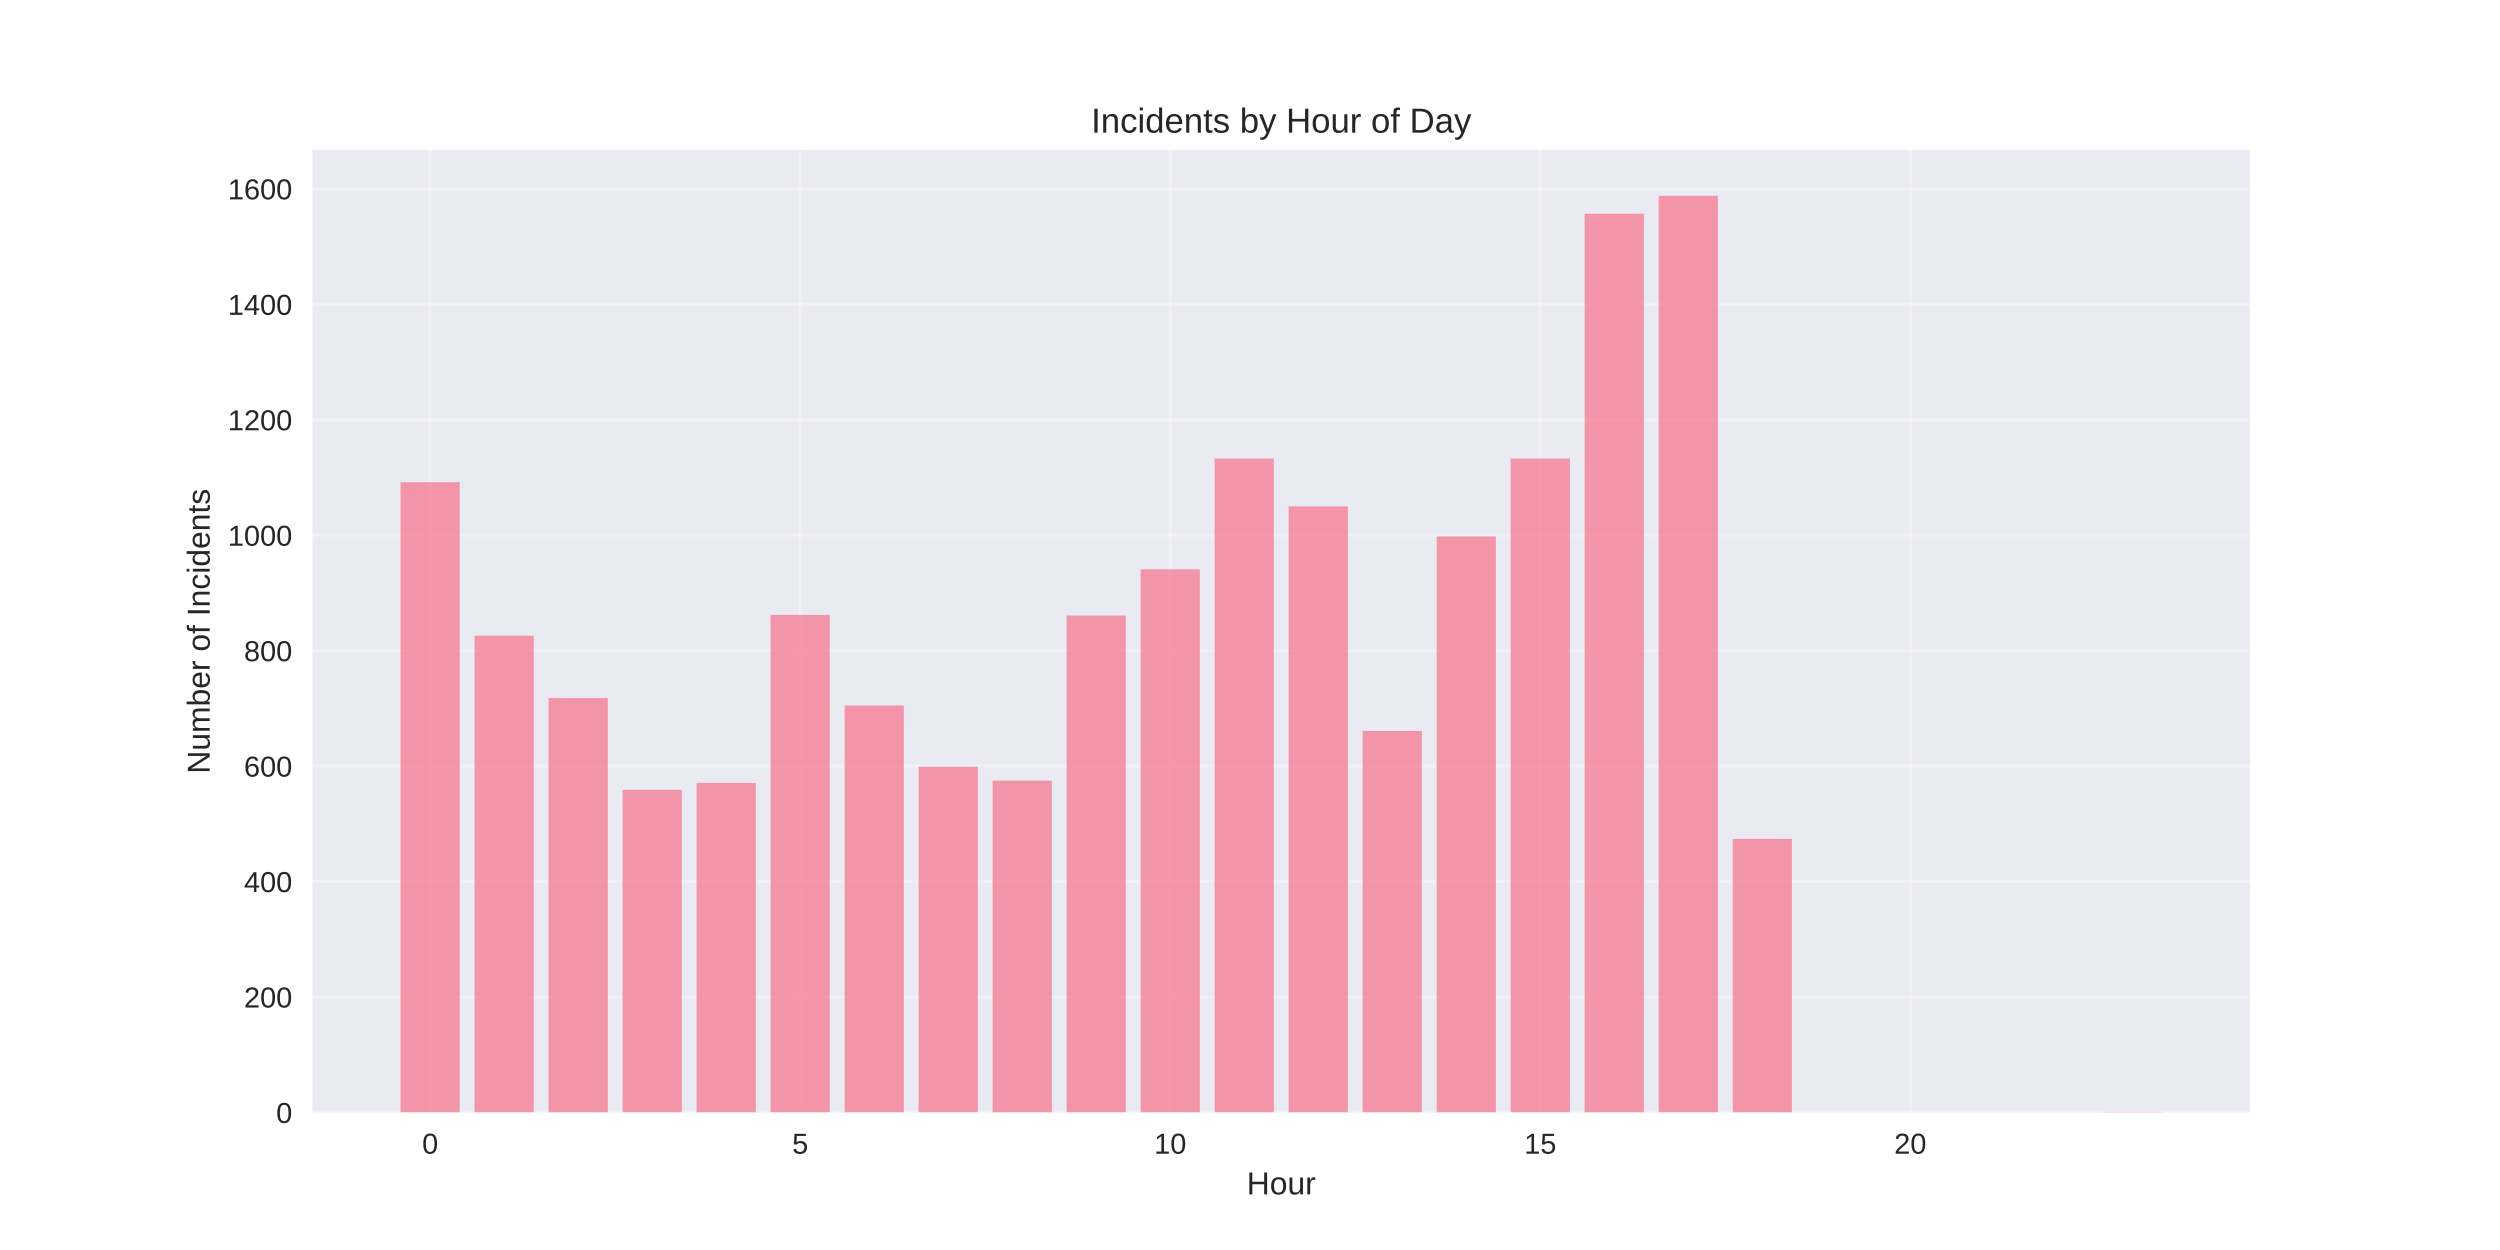
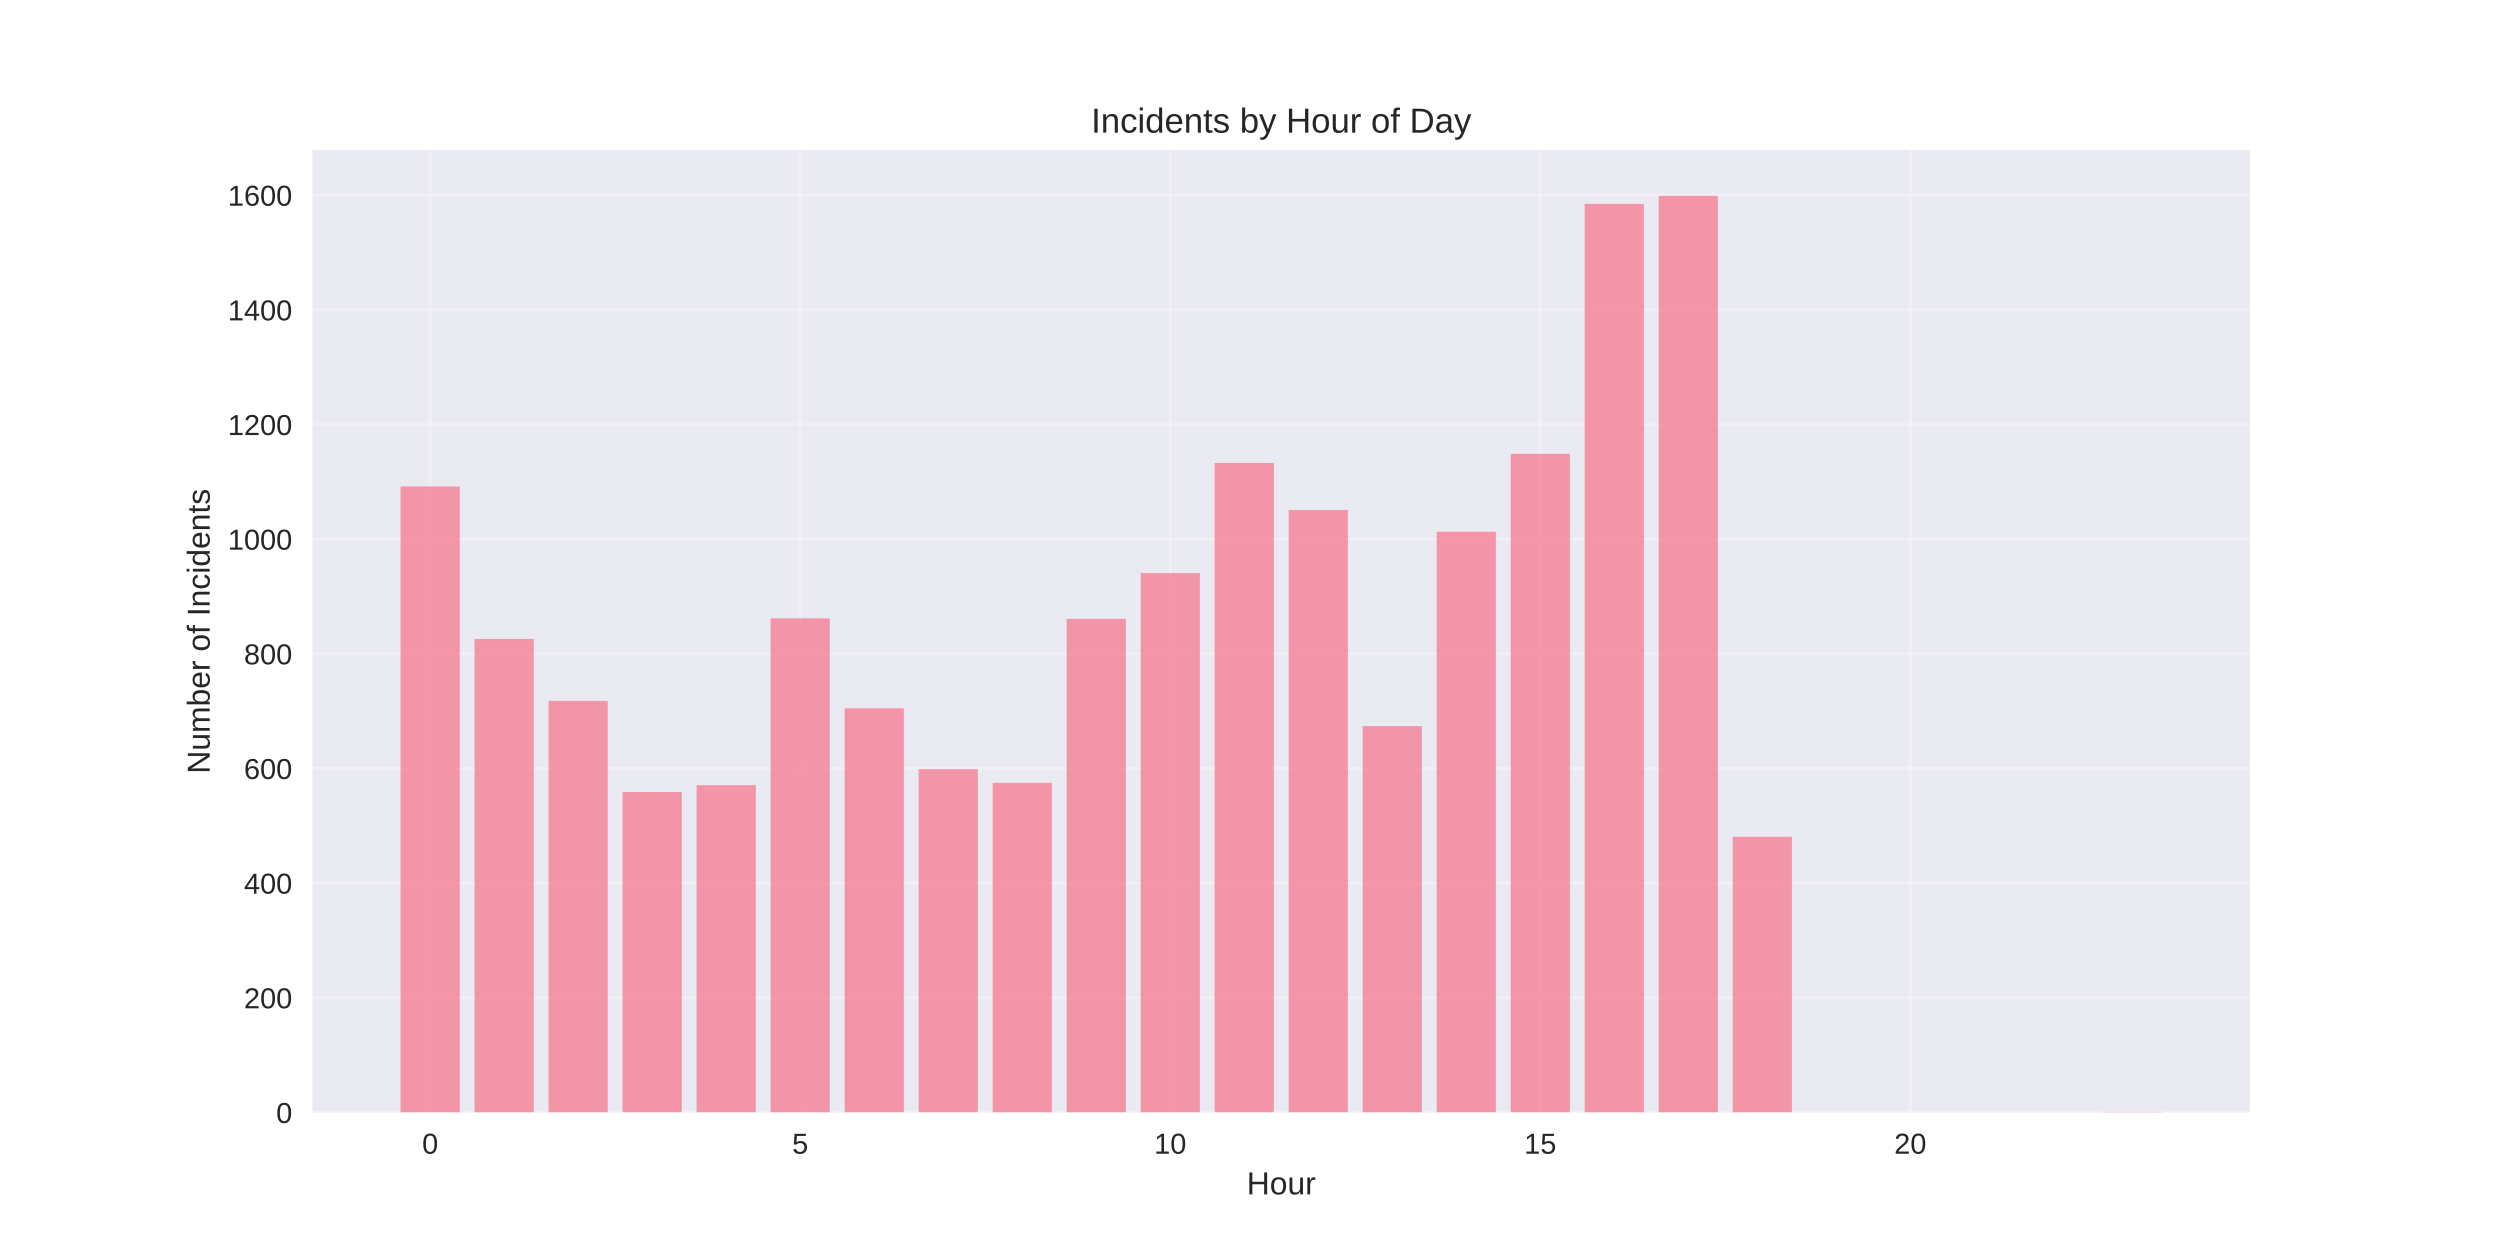
<svg xmlns="http://www.w3.org/2000/svg" width="864pt" height="432pt" viewBox="0 0 864 432" version="1.1">
  <defs>
    <style type="text/css">*{stroke-linejoin: round; stroke-linecap: butt}</style>
  </defs>
  <g id="figure_1">
    <g id="patch_1">
      <path d="M 0 432  L 864 432  L 864 0  L 0 0  z " style="fill: #ffffff" />
    </g>
    <g id="axes_1">
      <g id="patch_2">
        <path d="M 108 384.48  L 777.6 384.48  L 777.6 51.84  L 108 51.84  z " style="fill: #eaeaf2" />
      </g>
      <g id="matplotlib.axis_1">
        <g id="xtick_1">
          <g id="line2d_1">
-             <path d="M 148.667 384.48  L 148.667 51.84  " clip-path="url(#p35494365ee)" style="fill: none; stroke: #ffffff; stroke-opacity: 0.3; stroke-linecap: round" />
+             <path d="M 148.667 384.48  L 148.667 51.84  " clip-path="url(#pb4c894544e)" style="fill: none; stroke: #ffffff; stroke-opacity: 0.3; stroke-linecap: round" />
          </g>
          <g id="line2d_2" />
          <g id="text_1">
            <text style="fill: #262626; font: 10px 'Arial', 'Liberation Sans', 'DejaVu Sans', 'Bitstream Vera Sans', sans-serif; text-anchor: middle" x="148.667" y="398.727" transform="rotate(-0 148.6671 398.7269)">0</text>
          </g>
        </g>
        <g id="xtick_2">
          <g id="line2d_3">
-             <path d="M 276.551 384.48  L 276.551 51.84  " clip-path="url(#p35494365ee)" style="fill: none; stroke: #ffffff; stroke-opacity: 0.3; stroke-linecap: round" />
+             <path d="M 276.551 384.48  L 276.551 51.84  " clip-path="url(#pb4c894544e)" style="fill: none; stroke: #ffffff; stroke-opacity: 0.3; stroke-linecap: round" />
          </g>
          <g id="line2d_4" />
          <g id="text_2">
            <text style="fill: #262626; font: 10px 'Arial', 'Liberation Sans', 'DejaVu Sans', 'Bitstream Vera Sans', sans-serif; text-anchor: middle" x="276.551" y="398.727" transform="rotate(-0 276.551 398.7269)">5</text>
          </g>
        </g>
        <g id="xtick_3">
          <g id="line2d_5">
-             <path d="M 404.435 384.48  L 404.435 51.84  " clip-path="url(#p35494365ee)" style="fill: none; stroke: #ffffff; stroke-opacity: 0.3; stroke-linecap: round" />
+             <path d="M 404.435 384.48  L 404.435 51.84  " clip-path="url(#pb4c894544e)" style="fill: none; stroke: #ffffff; stroke-opacity: 0.3; stroke-linecap: round" />
          </g>
          <g id="line2d_6" />
          <g id="text_3">
            <text style="fill: #262626; font: 10px 'Arial', 'Liberation Sans', 'DejaVu Sans', 'Bitstream Vera Sans', sans-serif; text-anchor: middle" x="404.435" y="398.727" transform="rotate(-0 404.4348 398.7269)">10</text>
          </g>
        </g>
        <g id="xtick_4">
          <g id="line2d_7">
-             <path d="M 532.319 384.48  L 532.319 51.84  " clip-path="url(#p35494365ee)" style="fill: none; stroke: #ffffff; stroke-opacity: 0.3; stroke-linecap: round" />
+             <path d="M 532.319 384.48  L 532.319 51.84  " clip-path="url(#pb4c894544e)" style="fill: none; stroke: #ffffff; stroke-opacity: 0.3; stroke-linecap: round" />
          </g>
          <g id="line2d_8" />
          <g id="text_4">
            <text style="fill: #262626; font: 10px 'Arial', 'Liberation Sans', 'DejaVu Sans', 'Bitstream Vera Sans', sans-serif; text-anchor: middle" x="532.319" y="398.727" transform="rotate(-0 532.3187 398.7269)">15</text>
          </g>
        </g>
        <g id="xtick_5">
          <g id="line2d_9">
-             <path d="M 660.203 384.48  L 660.203 51.84  " clip-path="url(#p35494365ee)" style="fill: none; stroke: #ffffff; stroke-opacity: 0.3; stroke-linecap: round" />
+             <path d="M 660.203 384.48  L 660.203 51.84  " clip-path="url(#pb4c894544e)" style="fill: none; stroke: #ffffff; stroke-opacity: 0.3; stroke-linecap: round" />
          </g>
          <g id="line2d_10" />
          <g id="text_5">
            <text style="fill: #262626; font: 10px 'Arial', 'Liberation Sans', 'DejaVu Sans', 'Bitstream Vera Sans', sans-serif; text-anchor: middle" x="660.203" y="398.727" transform="rotate(-0 660.2026 398.7269)">20</text>
          </g>
        </g>
        <g id="text_6">
          <text style="fill: #262626; font: 11px 'Arial', 'Liberation Sans', 'DejaVu Sans', 'Bitstream Vera Sans', sans-serif; text-anchor: middle" x="442.8" y="412.773" transform="rotate(-0 442.8 412.7734)">Hour</text>
        </g>
      </g>
      <g id="matplotlib.axis_2">
        <g id="ytick_1">
          <g id="line2d_11">
-             <path d="M 108 384.48  L 777.6 384.48  " clip-path="url(#p35494365ee)" style="fill: none; stroke: #ffffff; stroke-opacity: 0.3; stroke-linecap: round" />
+             <path d="M 108 384.48  L 777.6 384.48  " clip-path="url(#pb4c894544e)" style="fill: none; stroke: #ffffff; stroke-opacity: 0.3; stroke-linecap: round" />
          </g>
          <g id="line2d_12" />
          <g id="text_7">
            <text style="fill: #262626; font: 10px 'Arial', 'Liberation Sans', 'DejaVu Sans', 'Bitstream Vera Sans', sans-serif; text-anchor: end" x="101" y="388.103" transform="rotate(-0 101 388.1034)">0</text>
          </g>
        </g>
        <g id="ytick_2">
          <g id="line2d_13">
-             <path d="M 108 344.581  L 777.6 344.581  " clip-path="url(#p35494365ee)" style="fill: none; stroke: #ffffff; stroke-opacity: 0.3; stroke-linecap: round" />
+             <path d="M 108 344.855  L 777.6 344.855  " clip-path="url(#pb4c894544e)" style="fill: none; stroke: #ffffff; stroke-opacity: 0.3; stroke-linecap: round" />
          </g>
          <g id="line2d_14" />
          <g id="text_8">
-             <text style="fill: #262626; font: 10px 'Arial', 'Liberation Sans', 'DejaVu Sans', 'Bitstream Vera Sans', sans-serif; text-anchor: end" x="101" y="348.204" transform="rotate(-0 101 348.2042)">200</text>
+             <text style="fill: #262626; font: 10px 'Arial', 'Liberation Sans', 'DejaVu Sans', 'Bitstream Vera Sans', sans-serif; text-anchor: end" x="101" y="348.479" transform="rotate(-0 101 348.4787)">200</text>
          </g>
        </g>
        <g id="ytick_3">
          <g id="line2d_15">
-             <path d="M 108 304.682  L 777.6 304.682  " clip-path="url(#p35494365ee)" style="fill: none; stroke: #ffffff; stroke-opacity: 0.3; stroke-linecap: round" />
+             <path d="M 108 305.23  L 777.6 305.23  " clip-path="url(#pb4c894544e)" style="fill: none; stroke: #ffffff; stroke-opacity: 0.3; stroke-linecap: round" />
          </g>
          <g id="line2d_16" />
          <g id="text_9">
-             <text style="fill: #262626; font: 10px 'Arial', 'Liberation Sans', 'DejaVu Sans', 'Bitstream Vera Sans', sans-serif; text-anchor: end" x="101" y="308.305" transform="rotate(-0 101 308.3049)">400</text>
+             <text style="fill: #262626; font: 10px 'Arial', 'Liberation Sans', 'DejaVu Sans', 'Bitstream Vera Sans', sans-serif; text-anchor: end" x="101" y="308.854" transform="rotate(-0 101 308.8539)">400</text>
          </g>
        </g>
        <g id="ytick_4">
          <g id="line2d_17">
-             <path d="M 108 264.782  L 777.6 264.782  " clip-path="url(#p35494365ee)" style="fill: none; stroke: #ffffff; stroke-opacity: 0.3; stroke-linecap: round" />
+             <path d="M 108 265.606  L 777.6 265.606  " clip-path="url(#pb4c894544e)" style="fill: none; stroke: #ffffff; stroke-opacity: 0.3; stroke-linecap: round" />
          </g>
          <g id="line2d_18" />
          <g id="text_10">
-             <text style="fill: #262626; font: 10px 'Arial', 'Liberation Sans', 'DejaVu Sans', 'Bitstream Vera Sans', sans-serif; text-anchor: end" x="101" y="268.406" transform="rotate(-0 101 268.4057)">600</text>
+             <text style="fill: #262626; font: 10px 'Arial', 'Liberation Sans', 'DejaVu Sans', 'Bitstream Vera Sans', sans-serif; text-anchor: end" x="101" y="269.229" transform="rotate(-0 101 269.2291)">600</text>
          </g>
        </g>
        <g id="ytick_5">
          <g id="line2d_19">
-             <path d="M 108 224.883  L 777.6 224.883  " clip-path="url(#p35494365ee)" style="fill: none; stroke: #ffffff; stroke-opacity: 0.3; stroke-linecap: round" />
+             <path d="M 108 225.981  L 777.6 225.981  " clip-path="url(#pb4c894544e)" style="fill: none; stroke: #ffffff; stroke-opacity: 0.3; stroke-linecap: round" />
          </g>
          <g id="line2d_20" />
          <g id="text_11">
-             <text style="fill: #262626; font: 10px 'Arial', 'Liberation Sans', 'DejaVu Sans', 'Bitstream Vera Sans', sans-serif; text-anchor: end" x="101" y="228.506" transform="rotate(-0 101 228.5065)">800</text>
+             <text style="fill: #262626; font: 10px 'Arial', 'Liberation Sans', 'DejaVu Sans', 'Bitstream Vera Sans', sans-serif; text-anchor: end" x="101" y="229.604" transform="rotate(-0 101 229.6044)">800</text>
          </g>
        </g>
        <g id="ytick_6">
          <g id="line2d_21">
-             <path d="M 108 184.984  L 777.6 184.984  " clip-path="url(#p35494365ee)" style="fill: none; stroke: #ffffff; stroke-opacity: 0.3; stroke-linecap: round" />
+             <path d="M 108 186.356  L 777.6 186.356  " clip-path="url(#pb4c894544e)" style="fill: none; stroke: #ffffff; stroke-opacity: 0.3; stroke-linecap: round" />
          </g>
          <g id="line2d_22" />
          <g id="text_12">
-             <text style="fill: #262626; font: 10px 'Arial', 'Liberation Sans', 'DejaVu Sans', 'Bitstream Vera Sans', sans-serif; text-anchor: end" x="101" y="188.607" transform="rotate(-0 101 188.6072)">1000</text>
+             <text style="fill: #262626; font: 10px 'Arial', 'Liberation Sans', 'DejaVu Sans', 'Bitstream Vera Sans', sans-serif; text-anchor: end" x="101" y="189.98" transform="rotate(-0 101 189.9796)">1000</text>
          </g>
        </g>
        <g id="ytick_7">
          <g id="line2d_23">
-             <path d="M 108 145.085  L 777.6 145.085  " clip-path="url(#p35494365ee)" style="fill: none; stroke: #ffffff; stroke-opacity: 0.3; stroke-linecap: round" />
+             <path d="M 108 146.731  L 777.6 146.731  " clip-path="url(#pb4c894544e)" style="fill: none; stroke: #ffffff; stroke-opacity: 0.3; stroke-linecap: round" />
          </g>
          <g id="line2d_24" />
          <g id="text_13">
-             <text style="fill: #262626; font: 10px 'Arial', 'Liberation Sans', 'DejaVu Sans', 'Bitstream Vera Sans', sans-serif; text-anchor: end" x="101" y="148.708" transform="rotate(-0 101 148.708)">1200</text>
+             <text style="fill: #262626; font: 10px 'Arial', 'Liberation Sans', 'DejaVu Sans', 'Bitstream Vera Sans', sans-serif; text-anchor: end" x="101" y="150.355" transform="rotate(-0 101 150.3548)">1200</text>
          </g>
        </g>
        <g id="ytick_8">
          <g id="line2d_25">
-             <path d="M 108 105.185  L 777.6 105.185  " clip-path="url(#p35494365ee)" style="fill: none; stroke: #ffffff; stroke-opacity: 0.3; stroke-linecap: round" />
+             <path d="M 108 107.107  L 777.6 107.107  " clip-path="url(#pb4c894544e)" style="fill: none; stroke: #ffffff; stroke-opacity: 0.3; stroke-linecap: round" />
          </g>
          <g id="line2d_26" />
          <g id="text_14">
-             <text style="fill: #262626; font: 10px 'Arial', 'Liberation Sans', 'DejaVu Sans', 'Bitstream Vera Sans', sans-serif; text-anchor: end" x="101" y="108.809" transform="rotate(-0 101 108.8087)">1400</text>
+             <text style="fill: #262626; font: 10px 'Arial', 'Liberation Sans', 'DejaVu Sans', 'Bitstream Vera Sans', sans-serif; text-anchor: end" x="101" y="110.73" transform="rotate(-0 101 110.7301)">1400</text>
          </g>
        </g>
        <g id="ytick_9">
          <g id="line2d_27">
-             <path d="M 108 65.286  L 777.6 65.286  " clip-path="url(#p35494365ee)" style="fill: none; stroke: #ffffff; stroke-opacity: 0.3; stroke-linecap: round" />
+             <path d="M 108 67.482  L 777.6 67.482  " clip-path="url(#pb4c894544e)" style="fill: none; stroke: #ffffff; stroke-opacity: 0.3; stroke-linecap: round" />
          </g>
          <g id="line2d_28" />
          <g id="text_15">
-             <text style="fill: #262626; font: 10px 'Arial', 'Liberation Sans', 'DejaVu Sans', 'Bitstream Vera Sans', sans-serif; text-anchor: end" x="101" y="68.909" transform="rotate(-0 101 68.90948)">1600</text>
+             <text style="fill: #262626; font: 10px 'Arial', 'Liberation Sans', 'DejaVu Sans', 'Bitstream Vera Sans', sans-serif; text-anchor: end" x="101" y="71.105" transform="rotate(-0 101 71.10531)">1600</text>
          </g>
        </g>
        <g id="text_16">
          <text style="fill: #262626; font: 11px 'Arial', 'Liberation Sans', 'DejaVu Sans', 'Bitstream Vera Sans', sans-serif; text-anchor: middle" x="72.474" y="218.16" transform="rotate(-90 72.47375 218.16)">Number of Incidents</text>
        </g>
      </g>
      <g id="patch_3">
-         <path d="M 138.436 384.48  L 158.898 384.48  L 158.898 166.63  L 138.436 166.63  z " clip-path="url(#p35494365ee)" style="fill: #f77189; opacity: 0.7" />
+         <path d="M 138.436 384.48  L 158.898 384.48  L 158.898 168.129  L 138.436 168.129  z " clip-path="url(#pb4c894544e)" style="fill: #f77189; opacity: 0.7" />
      </g>
      <g id="patch_4">
-         <path d="M 164.013 384.48  L 184.475 384.48  L 184.475 219.696  L 164.013 219.696  z " clip-path="url(#p35494365ee)" style="fill: #f77189; opacity: 0.7" />
+         <path d="M 164.013 384.48  L 184.475 384.48  L 184.475 220.83  L 164.013 220.83  z " clip-path="url(#pb4c894544e)" style="fill: #f77189; opacity: 0.7" />
      </g>
      <g id="patch_5">
-         <path d="M 189.59 384.48  L 210.051 384.48  L 210.051 241.242  L 189.59 241.242  z " clip-path="url(#p35494365ee)" style="fill: #f77189; opacity: 0.7" />
+         <path d="M 189.59 384.48  L 210.051 384.48  L 210.051 242.227  L 189.59 242.227  z " clip-path="url(#pb4c894544e)" style="fill: #f77189; opacity: 0.7" />
      </g>
      <g id="patch_6">
-         <path d="M 215.167 384.48  L 235.628 384.48  L 235.628 272.962  L 215.167 272.962  z " clip-path="url(#p35494365ee)" style="fill: #f77189; opacity: 0.7" />
+         <path d="M 215.167 384.48  L 235.628 384.48  L 235.628 273.729  L 215.167 273.729  z " clip-path="url(#pb4c894544e)" style="fill: #f77189; opacity: 0.7" />
      </g>
      <g id="patch_7">
-         <path d="M 240.743 384.48  L 261.205 384.48  L 261.205 270.568  L 240.743 270.568  z " clip-path="url(#p35494365ee)" style="fill: #f77189; opacity: 0.7" />
+         <path d="M 240.743 384.48  L 261.205 384.48  L 261.205 271.351  L 240.743 271.351  z " clip-path="url(#pb4c894544e)" style="fill: #f77189; opacity: 0.7" />
      </g>
      <g id="patch_8">
-         <path d="M 266.32 384.48  L 286.782 384.48  L 286.782 212.514  L 266.32 212.514  z " clip-path="url(#p35494365ee)" style="fill: #f77189; opacity: 0.7" />
+         <path d="M 266.32 384.48  L 286.782 384.48  L 286.782 213.697  L 266.32 213.697  z " clip-path="url(#pb4c894544e)" style="fill: #f77189; opacity: 0.7" />
      </g>
      <g id="patch_9">
-         <path d="M 291.897 384.48  L 312.358 384.48  L 312.358 243.835  L 291.897 243.835  z " clip-path="url(#p35494365ee)" style="fill: #f77189; opacity: 0.7" />
+         <path d="M 291.897 384.48  L 312.358 384.48  L 312.358 244.803  L 291.897 244.803  z " clip-path="url(#pb4c894544e)" style="fill: #f77189; opacity: 0.7" />
      </g>
      <g id="patch_10">
-         <path d="M 317.474 384.48  L 337.935 384.48  L 337.935 264.982  L 317.474 264.982  z " clip-path="url(#p35494365ee)" style="fill: #f77189; opacity: 0.7" />
+         <path d="M 317.474 384.48  L 337.935 384.48  L 337.935 265.804  L 317.474 265.804  z " clip-path="url(#pb4c894544e)" style="fill: #f77189; opacity: 0.7" />
      </g>
      <g id="patch_11">
-         <path d="M 343.051 384.48  L 363.512 384.48  L 363.512 269.77  L 343.051 269.77  z " clip-path="url(#p35494365ee)" style="fill: #f77189; opacity: 0.7" />
+         <path d="M 343.051 384.48  L 363.512 384.48  L 363.512 270.559  L 343.051 270.559  z " clip-path="url(#pb4c894544e)" style="fill: #f77189; opacity: 0.7" />
      </g>
      <g id="patch_12">
-         <path d="M 368.627 384.48  L 389.089 384.48  L 389.089 212.714  L 368.627 212.714  z " clip-path="url(#p35494365ee)" style="fill: #f77189; opacity: 0.7" />
+         <path d="M 368.627 384.48  L 389.089 384.48  L 389.089 213.895  L 368.627 213.895  z " clip-path="url(#pb4c894544e)" style="fill: #f77189; opacity: 0.7" />
      </g>
      <g id="patch_13">
-         <path d="M 394.204 384.48  L 414.666 384.48  L 414.666 196.754  L 394.204 196.754  z " clip-path="url(#p35494365ee)" style="fill: #f77189; opacity: 0.7" />
+         <path d="M 394.204 384.48  L 414.666 384.48  L 414.666 198.045  L 394.204 198.045  z " clip-path="url(#pb4c894544e)" style="fill: #f77189; opacity: 0.7" />
      </g>
      <g id="patch_14">
-         <path d="M 419.781 384.48  L 440.242 384.48  L 440.242 158.451  L 419.781 158.451  z " clip-path="url(#p35494365ee)" style="fill: #f77189; opacity: 0.7" />
+         <path d="M 419.781 384.48  L 440.242 384.48  L 440.242 160.006  L 419.781 160.006  z " clip-path="url(#pb4c894544e)" style="fill: #f77189; opacity: 0.7" />
      </g>
      <g id="patch_15">
-         <path d="M 445.358 384.48  L 465.819 384.48  L 465.819 175.009  L 445.358 175.009  z " clip-path="url(#p35494365ee)" style="fill: #f77189; opacity: 0.7" />
+         <path d="M 445.358 384.48  L 465.819 384.48  L 465.819 176.252  L 445.358 176.252  z " clip-path="url(#pb4c894544e)" style="fill: #f77189; opacity: 0.7" />
      </g>
      <g id="patch_16">
-         <path d="M 470.934 384.48  L 491.396 384.48  L 491.396 252.613  L 470.934 252.613  z " clip-path="url(#p35494365ee)" style="fill: #f77189; opacity: 0.7" />
+         <path d="M 470.934 384.48  L 491.396 384.48  L 491.396 250.945  L 470.934 250.945  z " clip-path="url(#pb4c894544e)" style="fill: #f77189; opacity: 0.7" />
      </g>
      <g id="patch_17">
-         <path d="M 496.511 384.48  L 516.973 384.48  L 516.973 185.383  L 496.511 185.383  z " clip-path="url(#p35494365ee)" style="fill: #f77189; opacity: 0.7" />
+         <path d="M 496.511 384.48  L 516.973 384.48  L 516.973 183.781  L 496.511 183.781  z " clip-path="url(#pb4c894544e)" style="fill: #f77189; opacity: 0.7" />
      </g>
      <g id="patch_18">
-         <path d="M 522.088 384.48  L 542.549 384.48  L 542.549 158.451  L 522.088 158.451  z " clip-path="url(#p35494365ee)" style="fill: #f77189; opacity: 0.7" />
+         <path d="M 522.088 384.48  L 542.549 384.48  L 542.549 156.836  L 522.088 156.836  z " clip-path="url(#pb4c894544e)" style="fill: #f77189; opacity: 0.7" />
      </g>
      <g id="patch_19">
-         <path d="M 547.665 384.48  L 568.126 384.48  L 568.126 73.864  L 547.665 73.864  z " clip-path="url(#p35494365ee)" style="fill: #f77189; opacity: 0.7" />
+         <path d="M 547.665 384.48  L 568.126 384.48  L 568.126 70.454  L 547.665 70.454  z " clip-path="url(#pb4c894544e)" style="fill: #f77189; opacity: 0.7" />
      </g>
      <g id="patch_20">
-         <path d="M 573.242 384.48  L 593.703 384.48  L 593.703 67.68  L 573.242 67.68  z " clip-path="url(#p35494365ee)" style="fill: #f77189; opacity: 0.7" />
+         <path d="M 573.242 384.48  L 593.703 384.48  L 593.703 67.68  L 573.242 67.68  z " clip-path="url(#pb4c894544e)" style="fill: #f77189; opacity: 0.7" />
      </g>
      <g id="patch_21">
-         <path d="M 598.818 384.48  L 619.28 384.48  L 619.28 289.919  L 598.818 289.919  z " clip-path="url(#p35494365ee)" style="fill: #f77189; opacity: 0.7" />
+         <path d="M 598.818 384.48  L 619.28 384.48  L 619.28 289.182  L 598.818 289.182  z " clip-path="url(#pb4c894544e)" style="fill: #f77189; opacity: 0.7" />
      </g>
      <g id="patch_22">
-         <path d="M 726.702 384.48  L 747.164 384.48  L 747.164 384.281  L 726.702 384.281  z " clip-path="url(#p35494365ee)" style="fill: #f77189; opacity: 0.7" />
+         <path d="M 726.702 384.48  L 747.164 384.48  L 747.164 384.282  L 726.702 384.282  z " clip-path="url(#pb4c894544e)" style="fill: #f77189; opacity: 0.7" />
      </g>
      <g id="patch_23">
        <path d="M 108 384.48  L 108 51.84  " style="fill: none" />
      </g>
      <g id="patch_24">
        <path d="M 777.6 384.48  L 777.6 51.84  " style="fill: none" />
      </g>
      <g id="patch_25">
        <path d="M 108 384.48  L 777.6 384.48  " style="fill: none" />
      </g>
      <g id="patch_26">
        <path d="M 108 51.84  L 777.6 51.84  " style="fill: none" />
      </g>
      <g id="text_17">
        <text style="fill: #262626; font: 12px 'Arial', 'Liberation Sans', 'DejaVu Sans', 'Bitstream Vera Sans', sans-serif; text-anchor: middle" x="442.8" y="45.84" transform="rotate(-0 442.8 45.84)">Incidents by Hour of Day</text>
      </g>
    </g>
  </g>
  <defs>
-     <clipPath id="p35494365ee">
+     <clipPath id="pb4c894544e">
      <rect x="108" y="51.84" width="669.6" height="332.64" />
    </clipPath>
  </defs>
</svg>
